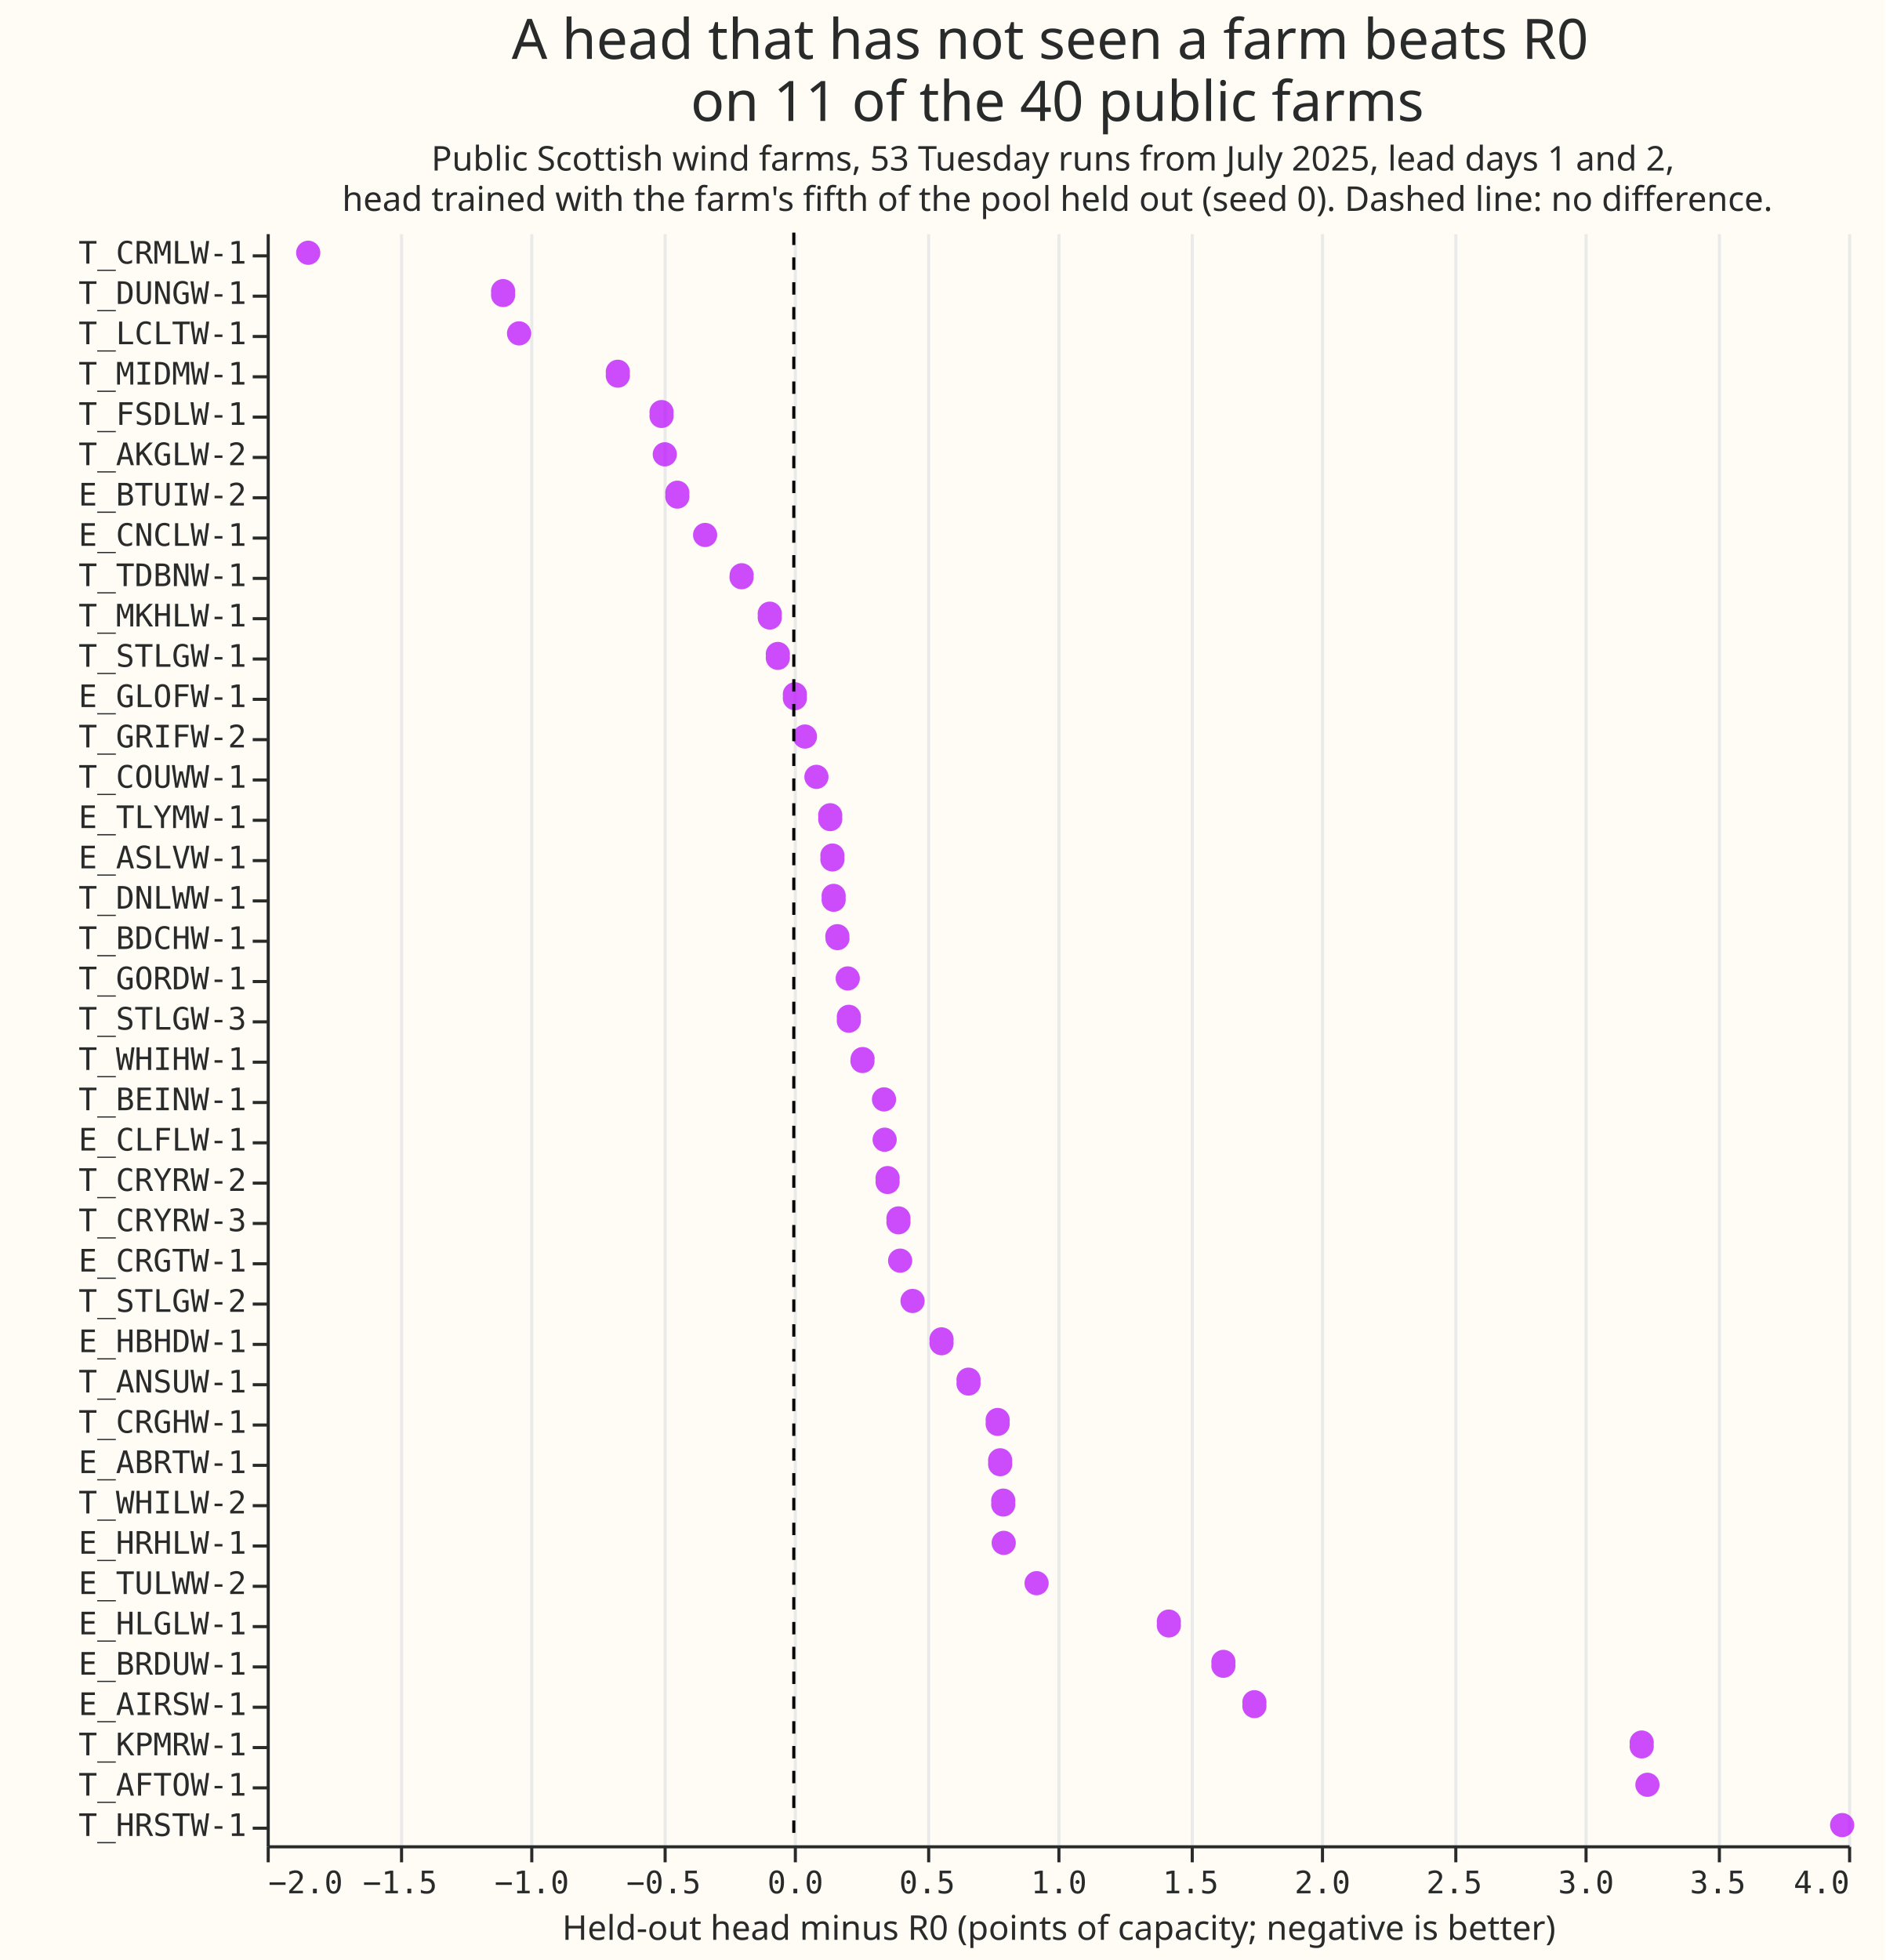
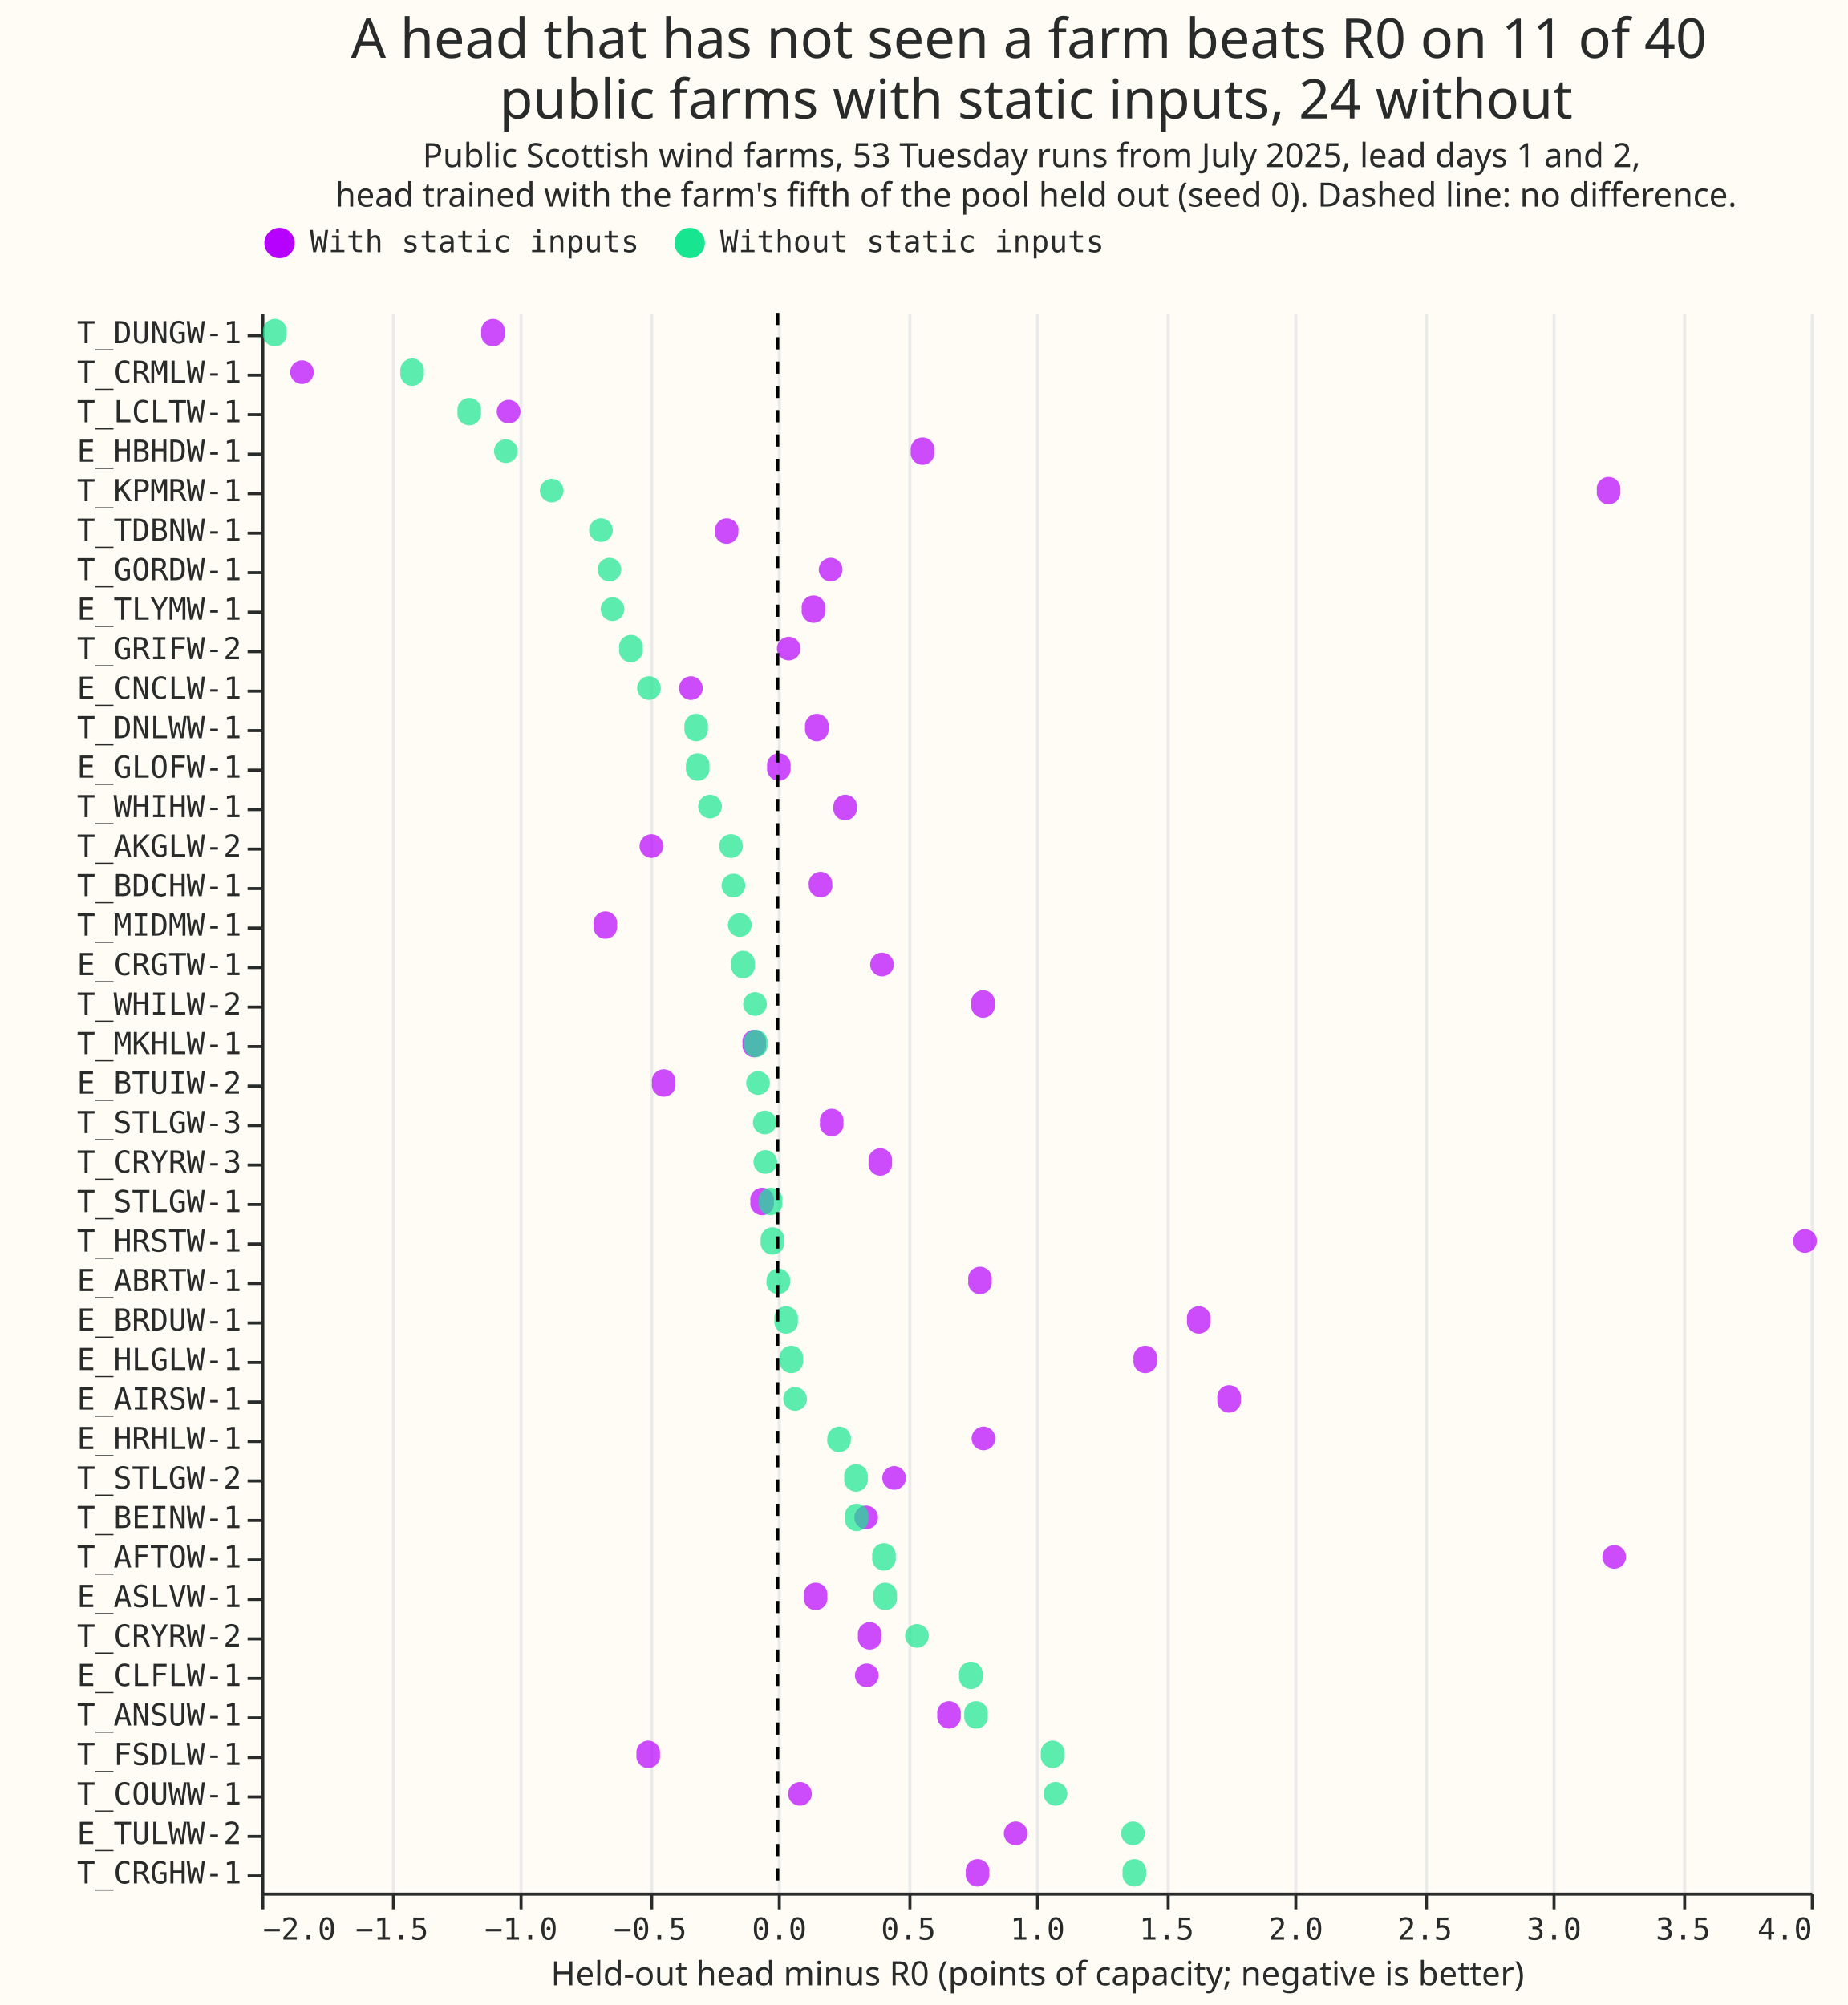
- <svg xmlns="http://www.w3.org/2000/svg" width="608" height="632" class="marks" viewBox="0 0 608 632">
-   <path fill="#fffbf5" d="M0 0h608v632H0z" />
+ <svg xmlns="http://www.w3.org/2000/svg" width="608" height="660" class="marks" viewBox="0 0 608 660">
+   <path fill="#fffbf5" d="M0 0h608v660H0z" />
  <g fill="none" stroke-miterlimit="10" aria-roledescription="group mark container" class="mark-group role-frame root">
-     <path fill="#fffbf5" d="M86.5 75.5h510v520h-510Z" aria-hidden="true" class="background" />
+     <path fill="#fffbf5" d="M86.5 103.5h510v520h-510Z" aria-hidden="true" class="background" />
    <g aria-hidden="true" class="mark-group role-axis">
-       <path stroke="#eaeaea" d="M86.5 595.5v-520m43 520v-520m42 520v-520m43 520v-520m42 520v-520m43 520v-520m42 520v-520m43 520v-520m42 520v-520m43 520v-520m42 520v-520m43 520v-520m42 520v-520" class="mark-rule role-axis-grid" pointer-events="none" />
+       <path stroke="#eaeaea" d="M86.5 623.5v-520m43 520v-520m42 520v-520m43 520v-520m42 520v-520m43 520v-520m42 520v-520m43 520v-520m42 520v-520m43 520v-520m42 520v-520m43 520v-520m42 520v-520" class="mark-rule role-axis-grid" pointer-events="none" />
    </g>
    <g aria-label="X-axis titled 'Held-out head minus R0 (points of capacity; negative is better)' for a linear scale with values from −2 to 4" aria-roledescription="axis" class="mark-group role-axis" pointer-events="none">
-       <path stroke="#292b2b" d="M86.5 595.5v5m43-5v5m42-5v5m43-5v5m42-5v5m43-5v5m42-5v5m43-5v5m42-5v5m43-5v5m42-5v5m43-5v5m42-5v5" class="mark-rule role-axis-tick" />
+       <path stroke="#292b2b" d="M86.5 623.5v5m43-5v5m42-5v5m43-5v5m42-5v5m43-5v5m42-5v5m43-5v5m42-5v5m43-5v5m42-5v5m43-5v5m42-5v5" class="mark-rule role-axis-tick" />
      <g fill="#292b2b" class="mark-text role-axis-label" font-family="Matter Semi Mono, Roboto Mono, monospace" font-size="10">
-         <text transform="translate(86.5 610.5)">−2.0</text>
-         <text text-anchor="middle" transform="translate(129 610.5)">−1.5</text>
-         <text text-anchor="middle" transform="translate(171.5 610.5)">−1.0</text>
-         <text text-anchor="middle" transform="translate(214 610.5)">−0.5</text>
-         <text text-anchor="middle" transform="translate(256.5 610.5)">0.0</text>
-         <text text-anchor="middle" transform="translate(299 610.5)">0.5</text>
-         <text text-anchor="middle" transform="translate(341.5 610.5)">1.0</text>
-         <text text-anchor="middle" transform="translate(384 610.5)">1.5</text>
-         <text text-anchor="middle" transform="translate(426.5 610.5)">2.0</text>
-         <text text-anchor="middle" transform="translate(469 610.5)">2.5</text>
-         <text text-anchor="middle" transform="translate(511.5 610.5)">3.0</text>
-         <text text-anchor="middle" transform="translate(554 610.5)">3.5</text>
-         <text text-anchor="end" transform="translate(596.5 610.5)">4.0</text>
+         <text transform="translate(86.5 638.5)">−2.0</text>
+         <text text-anchor="middle" transform="translate(129 638.5)">−1.5</text>
+         <text text-anchor="middle" transform="translate(171.5 638.5)">−1.0</text>
+         <text text-anchor="middle" transform="translate(214 638.5)">−0.5</text>
+         <text text-anchor="middle" transform="translate(256.5 638.5)">0.0</text>
+         <text text-anchor="middle" transform="translate(299 638.5)">0.5</text>
+         <text text-anchor="middle" transform="translate(341.5 638.5)">1.0</text>
+         <text text-anchor="middle" transform="translate(384 638.5)">1.5</text>
+         <text text-anchor="middle" transform="translate(426.5 638.5)">2.0</text>
+         <text text-anchor="middle" transform="translate(469 638.5)">2.5</text>
+         <text text-anchor="middle" transform="translate(511.5 638.5)">3.0</text>
+         <text text-anchor="middle" transform="translate(554 638.5)">3.5</text>
+         <text text-anchor="end" transform="translate(596.5 638.5)">4.0</text>
      </g>
-       <path stroke="#292b2b" d="M86.5 595.5h510" class="mark-rule role-axis-domain" />
-       <text fill="#292b2b" class="mark-text role-axis-title" font-family="Matter XH, DM Sans, sans-serif" font-size="11" text-anchor="middle" transform="translate(341.5 625.5)">Held-out head minus R0 (points of capacity; negative is better)</text>
+       <path stroke="#292b2b" d="M86.5 623.5h510" class="mark-rule role-axis-domain" />
+       <text fill="#292b2b" class="mark-text role-axis-title" font-family="Matter XH, DM Sans, sans-serif" font-size="11" text-anchor="middle" transform="translate(341.5 653.5)">Held-out head minus R0 (points of capacity; negative is better)</text>
    </g>
-     <g aria-label="Y-axis for a discrete scale with 40 values: T_CRMLW-1, T_DUNGW-1, T_LCLTW-1, T_MIDMW-1, T_FSDLW-1, ending with T_HRSTW-1" aria-roledescription="axis" class="mark-group role-axis" pointer-events="none">
-       <path stroke="#292b2b" d="M86.5 82.5h-5m5 13h-5m5 13h-5m5 13h-5m5 13h-5m5 13h-5m5 13h-5m5 13h-5m5 13h-5m5 13h-5m5 13h-5m5 13h-5m5 13h-5m5 13h-5m5 13h-5m5 13h-5m5 13h-5m5 13h-5m5 13h-5m5 13h-5m5 13h-5m5 13h-5m5 13h-5m5 13h-5m5 13h-5m5 13h-5m5 13h-5m5 13h-5m5 13h-5m5 13h-5m5 13h-5m5 13h-5m5 13h-5m5 13h-5m5 13h-5m5 13h-5m5 13h-5m5 13h-5m5 13h-5m5 13h-5" class="mark-rule role-axis-tick" />
+     <g aria-label="Y-axis for a discrete scale with 40 values: T_DUNGW-1, T_CRMLW-1, T_LCLTW-1, E_HBHDW-1, T_KPMRW-1, ending with T_CRGHW-1" aria-roledescription="axis" class="mark-group role-axis" pointer-events="none">
+       <path stroke="#292b2b" d="M86.5 110.5h-5m5 13h-5m5 13h-5m5 13h-5m5 13h-5m5 13h-5m5 13h-5m5 13h-5m5 13h-5m5 13h-5m5 13h-5m5 13h-5m5 13h-5m5 13h-5m5 13h-5m5 13h-5m5 13h-5m5 13h-5m5 13h-5m5 13h-5m5 13h-5m5 13h-5m5 13h-5m5 13h-5m5 13h-5m5 13h-5m5 13h-5m5 13h-5m5 13h-5m5 13h-5m5 13h-5m5 13h-5m5 13h-5m5 13h-5m5 13h-5m5 13h-5m5 13h-5m5 13h-5m5 13h-5m5 13h-5" class="mark-rule role-axis-tick" />
      <g fill="#292b2b" class="mark-text role-axis-label" font-family="Matter Semi Mono, Roboto Mono, monospace" font-size="10" text-anchor="end">
-         <text transform="translate(79.5 85)">T_CRMLW-1</text>
-         <text transform="translate(79.5 98)">T_DUNGW-1</text>
-         <text transform="translate(79.5 111)">T_LCLTW-1</text>
-         <text transform="translate(79.5 124)">T_MIDMW-1</text>
-         <text transform="translate(79.5 137)">T_FSDLW-1</text>
-         <text transform="translate(79.5 150)">T_AKGLW-2</text>
-         <text transform="translate(79.5 163)">E_BTUIW-2</text>
-         <text transform="translate(79.5 176)">E_CNCLW-1</text>
-         <text transform="translate(79.5 189)">T_TDBNW-1</text>
-         <text transform="translate(79.5 202)">T_MKHLW-1</text>
-         <text transform="translate(79.5 215)">T_STLGW-1</text>
-         <text transform="translate(79.5 228)">E_GLOFW-1</text>
-         <text transform="translate(79.5 241)">T_GRIFW-2</text>
-         <text transform="translate(79.5 254)">T_COUWW-1</text>
-         <text transform="translate(79.5 267)">E_TLYMW-1</text>
-         <text transform="translate(79.5 280)">E_ASLVW-1</text>
-         <text transform="translate(79.5 293)">T_DNLWW-1</text>
-         <text transform="translate(79.5 306)">T_BDCHW-1</text>
-         <text transform="translate(79.5 319)">T_GORDW-1</text>
-         <text transform="translate(79.5 332)">T_STLGW-3</text>
-         <text transform="translate(79.5 345)">T_WHIHW-1</text>
-         <text transform="translate(79.5 358)">T_BEINW-1</text>
-         <text transform="translate(79.5 371)">E_CLFLW-1</text>
-         <text transform="translate(79.5 384)">T_CRYRW-2</text>
-         <text transform="translate(79.5 397)">T_CRYRW-3</text>
-         <text transform="translate(79.5 410)">E_CRGTW-1</text>
-         <text transform="translate(79.5 423)">T_STLGW-2</text>
-         <text transform="translate(79.5 436)">E_HBHDW-1</text>
-         <text transform="translate(79.5 449)">T_ANSUW-1</text>
-         <text transform="translate(79.5 462)">T_CRGHW-1</text>
-         <text transform="translate(79.5 475)">E_ABRTW-1</text>
-         <text transform="translate(79.5 488)">T_WHILW-2</text>
-         <text transform="translate(79.5 501)">E_HRHLW-1</text>
-         <text transform="translate(79.5 514)">E_TULWW-2</text>
-         <text transform="translate(79.5 527)">E_HLGLW-1</text>
-         <text transform="translate(79.5 540)">E_BRDUW-1</text>
-         <text transform="translate(79.5 553)">E_AIRSW-1</text>
-         <text transform="translate(79.5 566)">T_KPMRW-1</text>
-         <text transform="translate(79.5 579)">T_AFTOW-1</text>
-         <text transform="translate(79.5 592)">T_HRSTW-1</text>
+         <text transform="translate(79.5 113)">T_DUNGW-1</text>
+         <text transform="translate(79.5 126)">T_CRMLW-1</text>
+         <text transform="translate(79.5 139)">T_LCLTW-1</text>
+         <text transform="translate(79.5 152)">E_HBHDW-1</text>
+         <text transform="translate(79.5 165)">T_KPMRW-1</text>
+         <text transform="translate(79.5 178)">T_TDBNW-1</text>
+         <text transform="translate(79.5 191)">T_GORDW-1</text>
+         <text transform="translate(79.5 204)">E_TLYMW-1</text>
+         <text transform="translate(79.5 217)">T_GRIFW-2</text>
+         <text transform="translate(79.5 230)">E_CNCLW-1</text>
+         <text transform="translate(79.5 243)">T_DNLWW-1</text>
+         <text transform="translate(79.5 256)">E_GLOFW-1</text>
+         <text transform="translate(79.5 269)">T_WHIHW-1</text>
+         <text transform="translate(79.5 282)">T_AKGLW-2</text>
+         <text transform="translate(79.5 295)">T_BDCHW-1</text>
+         <text transform="translate(79.5 308)">T_MIDMW-1</text>
+         <text transform="translate(79.5 321)">E_CRGTW-1</text>
+         <text transform="translate(79.5 334)">T_WHILW-2</text>
+         <text transform="translate(79.5 347)">T_MKHLW-1</text>
+         <text transform="translate(79.5 360)">E_BTUIW-2</text>
+         <text transform="translate(79.5 373)">T_STLGW-3</text>
+         <text transform="translate(79.5 386)">T_CRYRW-3</text>
+         <text transform="translate(79.5 399)">T_STLGW-1</text>
+         <text transform="translate(79.5 412)">T_HRSTW-1</text>
+         <text transform="translate(79.5 425)">E_ABRTW-1</text>
+         <text transform="translate(79.5 438)">E_BRDUW-1</text>
+         <text transform="translate(79.5 451)">E_HLGLW-1</text>
+         <text transform="translate(79.5 464)">E_AIRSW-1</text>
+         <text transform="translate(79.5 477)">E_HRHLW-1</text>
+         <text transform="translate(79.5 490)">T_STLGW-2</text>
+         <text transform="translate(79.5 503)">T_BEINW-1</text>
+         <text transform="translate(79.5 516)">T_AFTOW-1</text>
+         <text transform="translate(79.5 529)">E_ASLVW-1</text>
+         <text transform="translate(79.5 542)">T_CRYRW-2</text>
+         <text transform="translate(79.5 555)">E_CLFLW-1</text>
+         <text transform="translate(79.5 568)">T_ANSUW-1</text>
+         <text transform="translate(79.5 581)">T_FSDLW-1</text>
+         <text transform="translate(79.5 594)">T_COUWW-1</text>
+         <text transform="translate(79.5 607)">E_TULWW-2</text>
+         <text transform="translate(79.5 620)">T_CRGHW-1</text>
      </g>
-       <path stroke="#292b2b" d="M86.5 75.5v520" class="mark-rule role-axis-domain" />
+       <path stroke="#292b2b" d="M86.5 103.5v520" class="mark-rule role-axis-domain" />
    </g>
-     <path fill="#b701ff" d="M103.3 81.5a3.9 3.9 0 1 1-7.8 0 3.9 3.9 0 1 1 7.8 0m62.8 13a3.9 3.9 0 1 1-7.7 0 3.9 3.9 0 1 1 7.7 0m5.2 13a3.9 3.9 0 1 1-7.8 0 3.9 3.9 0 1 1 7.8 0m31.8 13a3.9 3.9 0 1 1-7.7 0 3.9 3.9 0 1 1 7.7 0m14.1 13a3.9 3.9 0 1 1-7.7 0 3.9 3.9 0 1 1 7.7 0m1.1 13a3.9 3.9 0 1 1-7.8 0 3.9 3.9 0 1 1 7.8 0m4 13a3.9 3.9 0 1 1-7.7 0 3.9 3.9 0 1 1 7.7 0m9 13a3.9 3.9 0 1 1-7.8 0 3.9 3.9 0 1 1 7.8 0m11.7 13a3.9 3.9 0 1 1-7.7 0 3.9 3.9 0 1 1 7.8 0m9 13a3.9 3.9 0 1 1-7.7 0 3.9 3.9 0 1 1 7.7 0m2.6 13a3.9 3.9 0 1 1-7.7 0 3.9 3.9 0 1 1 7.7 0m5.5 13a3.9 3.9 0 1 1-7.7 0 3.9 3.9 0 1 1 7.7 0m3.3 13a3.9 3.9 0 1 1-7.8 0 3.9 3.9 0 1 1 7.8 0m3.7 13a3.9 3.9 0 1 1-7.8 0 3.9 3.9 0 1 1 7.8 0m4.4 13a3.9 3.9 0 1 1-7.7 0 3.9 3.9 0 1 1 7.7 0m.7 13a3.9 3.9 0 1 1-7.7 0 3.9 3.9 0 1 1 7.7 0m.4 13a3.9 3.9 0 1 1-7.7 0 3.9 3.9 0 1 1 7.7 0m1.3 13a3.9 3.9 0 1 1-7.8 0 3.9 3.9 0 1 1 7.7 0m3.4 13a3.9 3.9 0 1 1-7.8 0 3.9 3.9 0 1 1 7.8 0m.3 13a3.9 3.9 0 1 1-7.7 0 3.9 3.9 0 1 1 7.7 0m4.4 13a3.9 3.9 0 1 1-7.7 0 3.9 3.9 0 1 1 7.8 0m6.9 13a3.9 3.9 0 1 1-7.8 0 3.9 3.9 0 1 1 7.8 0m.2 13a3.9 3.9 0 1 1-7.8 0 3.9 3.9 0 1 1 7.8 0m.9 13a3.9 3.9 0 1 1-7.7 0 3.9 3.9 0 1 1 7.7 0m3.5 13a3.9 3.9 0 1 1-7.7 0 3.9 3.9 0 1 1 7.7 0m.6 13a3.9 3.9 0 1 1-7.8 0 3.9 3.9 0 1 1 7.8 0m4 13a3.9 3.9 0 1 1-7.8 0 3.9 3.9 0 1 1 7.8 0m9.3 13a3.9 3.9 0 1 1-7.7 0 3.9 3.9 0 1 1 7.7 0m8.7 13a3.9 3.9 0 1 1-7.7 0 3.9 3.9 0 1 1 7.7 0m9.4 13a3.9 3.9 0 1 1-7.7 0 3.9 3.9 0 1 1 7.7 0m.8 13a3.9 3.9 0 1 1-7.7 0 3.9 3.9 0 1 1 7.7 0m1 13a3.9 3.9 0 1 1-7.7 0 3.9 3.9 0 1 1 7.7 0m.2 13a3.9 3.9 0 1 1-7.8 0 3.9 3.9 0 1 1 7.8 0m10.6 13a3.9 3.9 0 1 1-7.8 0 3.9 3.9 0 1 1 7.8 0m42.6 13a3.9 3.9 0 1 1-7.7 0 3.9 3.9 0 1 1 7.7 0m17.6 13a3.9 3.9 0 1 1-7.7 0 3.9 3.9 0 1 1 7.7 0m10 13a3.9 3.9 0 1 1-7.7 0 3.9 3.9 0 1 1 7.7 0m124.9 13a3.9 3.9 0 1 1-7.7 0 3.9 3.9 0 1 1 7.7 0m1.9 13a3.9 3.9 0 1 1-7.8 0 3.9 3.9 0 1 1 7.8 0m62.8 13a3.9 3.9 0 1 1-7.8 0 3.9 3.9 0 1 1 7.8 0" aria-hidden="true" class="mark-symbol role-mark layer_0_marks" opacity=".7" />
+     <g aria-hidden="true" class="mark-symbol role-mark layer_0_marks">
+       <path fill="#b701ff" d="M166.1 109.5a3.9 3.9 0 1 1-7.7 0 3.9 3.9 0 1 1 7.7 0m-62.8 13a3.9 3.9 0 1 1-7.8 0 3.9 3.9 0 1 1 7.8 0m68 13a3.9 3.9 0 1 1-7.8 0 3.9 3.9 0 1 1 7.8 0m136.2 13a3.9 3.9 0 1 1-7.7 0 3.9 3.9 0 1 1 7.7 0m225.8 13a3.9 3.9 0 1 1-7.7 0 3.9 3.9 0 1 1 7.7 0m-290.3 13a3.9 3.9 0 1 1-7.7 0 3.9 3.9 0 1 1 7.8 0m34.2 13a3.9 3.9 0 1 1-7.8 0 3.9 3.9 0 1 1 7.8 0m-5.7 13a3.9 3.9 0 1 1-7.7 0 3.9 3.9 0 1 1 7.7 0m-8.1 13a3.9 3.9 0 1 1-7.8 0 3.9 3.9 0 1 1 7.8 0m-32.2 13a3.9 3.9 0 1 1-7.8 0 3.9 3.9 0 1 1 7.8 0m41.4 13a3.9 3.9 0 1 1-7.7 0 3.9 3.9 0 1 1 7.7 0m-12.5 13a3.9 3.9 0 1 1-7.7 0 3.9 3.9 0 1 1 7.7 0m21.8 13a3.9 3.9 0 1 1-7.7 0 3.9 3.9 0 1 1 7.8 0m-63.8 13a3.9 3.9 0 1 1-7.8 0 3.9 3.9 0 1 1 7.8 0m55.7 13a3.9 3.9 0 1 1-7.8 0 3.9 3.9 0 1 1 7.7 0m-70.8 13a3.9 3.9 0 1 1-7.7 0 3.9 3.9 0 1 1 7.7 0m91.1 13a3.9 3.9 0 1 1-7.8 0 3.9 3.9 0 1 1 7.8 0m33.2 13a3.9 3.9 0 1 1-7.7 0 3.9 3.9 0 1 1 7.7 0m-75.3 13a3.9 3.9 0 1 1-7.7 0 3.9 3.9 0 1 1 7.7 0m-29.8 13a3.9 3.9 0 1 1-7.7 0 3.9 3.9 0 1 1 7.7 0m55.3 13a3.9 3.9 0 1 1-7.7 0 3.9 3.9 0 1 1 7.7 0m16 13a3.9 3.9 0 1 1-7.7 0 3.9 3.9 0 1 1 7.7 0m-38.9 13a3.9 3.9 0 1 1-7.7 0 3.9 3.9 0 1 1 7.7 0m343.3 13a3.9 3.9 0 1 1-7.8 0 3.9 3.9 0 1 1 7.8 0m-271.6 13a3.9 3.9 0 1 1-7.7 0 3.9 3.9 0 1 1 7.7 0m72 13a3.9 3.9 0 1 1-7.7 0 3.9 3.9 0 1 1 7.7 0m-17.6 13a3.9 3.9 0 1 1-7.7 0 3.9 3.9 0 1 1 7.7 0m27.6 13a3.9 3.9 0 1 1-7.7 0 3.9 3.9 0 1 1 7.7 0m-80.8 13a3.9 3.9 0 1 1-7.8 0 3.9 3.9 0 1 1 7.8 0m-29.4 13a3.9 3.9 0 1 1-7.8 0 3.9 3.9 0 1 1 7.8 0m-9.2 13a3.9 3.9 0 1 1-7.8 0 3.9 3.9 0 1 1 7.8 0m246.2 13a3.9 3.9 0 1 1-7.8 0 3.9 3.9 0 1 1 7.8 0m-262.9 13a3.9 3.9 0 1 1-7.7 0 3.9 3.9 0 1 1 7.7 0m17.8 13a3.9 3.9 0 1 1-7.7 0 3.9 3.9 0 1 1 7.7 0m-.9 13a3.9 3.9 0 1 1-7.8 0 3.9 3.9 0 1 1 7.8 0m27 13a3.9 3.9 0 1 1-7.7 0 3.9 3.9 0 1 1 7.7 0m-99 13a3.9 3.9 0 1 1-7.7 0 3.9 3.9 0 1 1 7.7 0m50 13a3.9 3.9 0 1 1-7.8 0 3.9 3.9 0 1 1 7.8 0m71 13a3.9 3.9 0 1 1-7.8 0 3.9 3.9 0 1 1 7.8 0m-12.6 13a3.9 3.9 0 1 1-7.7 0 3.9 3.9 0 1 1 7.7 0" opacity=".7" />
+       <path fill="#17e58f" d="M94.3 109.5a3.9 3.9 0 1 1-7.7 0 3.9 3.9 0 1 1 7.7 0m45.2 13a3.9 3.9 0 1 1-7.7 0 3.9 3.9 0 1 1 7.7 0m18.8 13a3.9 3.9 0 1 1-7.7 0 3.9 3.9 0 1 1 7.7 0m12.1 13a3.9 3.9 0 1 1-7.8 0 3.9 3.9 0 1 1 7.8 0m15.1 13a3.9 3.9 0 1 1-7.8 0 3.9 3.9 0 1 1 7.8 0m16.2 13a3.9 3.9 0 1 1-7.8 0 3.9 3.9 0 1 1 7.8 0m2.8 13a3.9 3.9 0 1 1-7.8 0 3.9 3.9 0 1 1 7.8 0m1 13a3.9 3.9 0 1 1-7.8 0 3.9 3.9 0 1 1 7.8 0m6 13a3.9 3.9 0 1 1-7.7 0 3.9 3.9 0 1 1 7.7 0m6 13a3.9 3.9 0 1 1-7.8 0 3.9 3.9 0 1 1 7.8 0m15.5 13a3.9 3.9 0 1 1-7.7 0 3.9 3.9 0 1 1 7.7 0m.5 13a3.9 3.9 0 1 1-7.7 0 3.9 3.9 0 1 1 7.7 0m4.1 13a3.9 3.9 0 1 1-7.8 0 3.9 3.9 0 1 1 7.8 0m6.9 13a3.9 3.9 0 1 1-7.8 0 3.9 3.9 0 1 1 7.8 0m.8 13a3.9 3.9 0 1 1-7.8 0 3.9 3.9 0 1 1 7.8 0m2.1 13a3.9 3.9 0 1 1-7.8 0 3.9 3.9 0 1 1 7.8 0m1 13a3.9 3.9 0 1 1-7.7 0 3.9 3.9 0 1 1 7.7 0m4 13a3.9 3.9 0 1 1-7.8 0 3.9 3.9 0 1 1 7.8 0m.2 13a3.9 3.9 0 1 1-7.7 0 3.9 3.9 0 1 1 7.7 0m.8 13a3.9 3.9 0 1 1-7.8 0 3.9 3.9 0 1 1 7.8 0m2.2 13a3.9 3.9 0 1 1-7.8 0 3.9 3.9 0 1 1 7.8 0m.2 13a3.9 3.9 0 1 1-7.8 0 3.9 3.9 0 1 1 7.8 0m1.7 13a3.9 3.9 0 1 1-7.7 0 3.9 3.9 0 1 1 7.7 0m.6 13a3.9 3.9 0 1 1-7.7 0 3.9 3.9 0 1 1 7.7 0m1.9 13a3.9 3.9 0 1 1-7.7 0 3.9 3.9 0 1 1 7.8 0m2.5 13a3.9 3.9 0 1 1-7.7 0 3.9 3.9 0 1 1 7.7 0m1.7 13a3.9 3.9 0 1 1-7.7 0 3.9 3.9 0 1 1 7.7 0m1.3 13a3.9 3.9 0 1 1-7.8 0 3.9 3.9 0 1 1 7.8 0m14.4 13a3.9 3.9 0 1 1-7.7 0 3.9 3.9 0 1 1 7.8 0m5.5 13a3.9 3.9 0 1 1-7.7 0 3.9 3.9 0 1 1 7.7 0m.2 13a3.9 3.9 0 1 1-7.7 0 3.9 3.9 0 1 1 7.7 0m9 13a3.9 3.9 0 1 1-7.7 0 3.9 3.9 0 1 1 7.7 0m.4 13a3.9 3.9 0 1 1-7.7 0 3.9 3.9 0 1 1 7.7 0m10.5 13a3.9 3.9 0 1 1-7.8 0 3.9 3.9 0 1 1 7.8 0m17.7 13a3.9 3.9 0 1 1-7.7 0 3.9 3.9 0 1 1 7.7 0m1.7 13a3.9 3.9 0 1 1-7.7 0 3.9 3.9 0 1 1 7.7 0m25.2 13a3.9 3.9 0 1 1-7.7 0 3.9 3.9 0 1 1 7.7 0m1 13a3.9 3.9 0 1 1-7.8 0 3.9 3.9 0 1 1 7.8 0m25.5 13a3.9 3.9 0 1 1-7.8 0 3.9 3.9 0 1 1 7.8 0m.4 13a3.9 3.9 0 1 1-7.7 0 3.9 3.9 0 1 1 7.7 0" opacity=".7" />
+     </g>
    <g aria-roledescription="rule mark container" class="mark-rule role-mark layer_1_marks">
-       <path stroke="#000" stroke-dasharray="4,4" d="M256 75v520" aria-label="x: 0" aria-roledescription="rule mark" />
+       <path stroke="#000" stroke-dasharray="4,4" d="M256 103v520" aria-label="x: 0" aria-roledescription="rule mark" />
+     </g>
+     <g aria-label="Symbol legend for fill color with 2 values: With static inputs, Without static inputs" aria-roledescription="legend" class="mark-group role-legend">
+       <path d="M86 74h278v11H86Z" aria-hidden="true" class="background" pointer-events="none" />
+       <g class="mark-group role-legend-entry">
+         <g aria-roledescription="group mark container" class="mark-group role-scope" pointer-events="none">
+           <path d="M86 74h124v11H86Z" aria-hidden="true" class="background" />
+           <path fill="#b701ff" d="M97 80a5 5 0 1 1-10 0 5 5 0 1 1 10 0" class="mark-symbol role-legend-symbol" />
+           <text fill="#292b2b" class="mark-text role-legend-label" font-family="Matter Semi Mono, Roboto Mono, monospace" font-size="10" transform="translate(102 83)">With static inputs</text>
+           <path d="M221 74h142v11H221Z" aria-hidden="true" class="background" />
+           <path fill="#17e58f" d="M232 80a5 5 0 1 1-10 0 5 5 0 1 1 10 0" class="mark-symbol role-legend-symbol" />
+           <text fill="#292b2b" class="mark-text role-legend-label" font-family="Matter Semi Mono, Roboto Mono, monospace" font-size="10" transform="translate(237 83)">Without static inputs</text>
+         </g>
+       </g>
    </g>
    <g fill="#292b2b" class="mark-group role-title" font-family="Matter XH, DM Sans, sans-serif" pointer-events="none" text-anchor="middle">
-       <text aria-label="Title text 'A head that has not seen a farm beats R0 on 11 of the 40 public farms'" aria-roledescription="title" class="mark-text role-title-text" font-size="18" transform="translate(341 19)">
-         <tspan>A head that has not seen a farm beats R0</tspan>
-         <tspan x="0" dy="20">on 11 of the 40 public farms</tspan>
+       <text aria-label="Title text 'A head that has not seen a farm beats R0 on 11 of 40 public farms with static inputs, 24 without'" aria-roledescription="title" class="mark-text role-title-text" font-size="18" transform="translate(341 19)">
+         <tspan>A head that has not seen a farm beats R0 on 11 of 40</tspan>
+         <tspan x="0" dy="20">public farms with static inputs, 24 without</tspan>
      </text>
      <text aria-label="Subtitle text 'Public Scottish wind farms, 53 Tuesday runs from July 2025, lead days 1 and 2, head trained with the farm's fifth of the pool held out (seed 0). Dashed line: no difference.'" aria-roledescription="subtitle" class="mark-text role-title-subtitle" font-size="11" transform="translate(341 55)">
        <tspan>Public Scottish wind farms, 53 Tuesday runs from July 2025, lead days 1 and 2,</tspan>
        <tspan x="0" dy="13">head trained with the farm's fifth of the pool held out (seed 0). Dashed line: no difference.</tspan>
      </text>
    </g>
  </g>
</svg>
